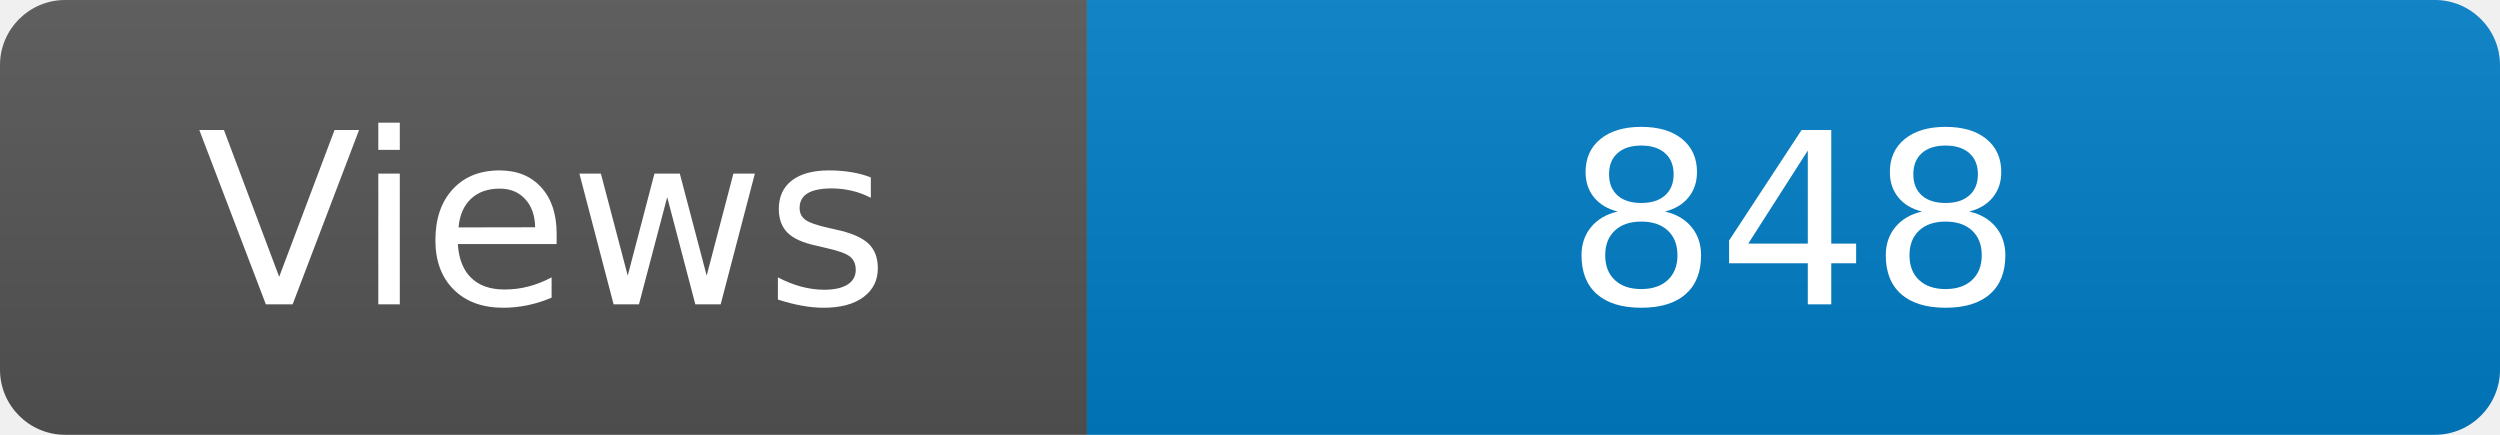
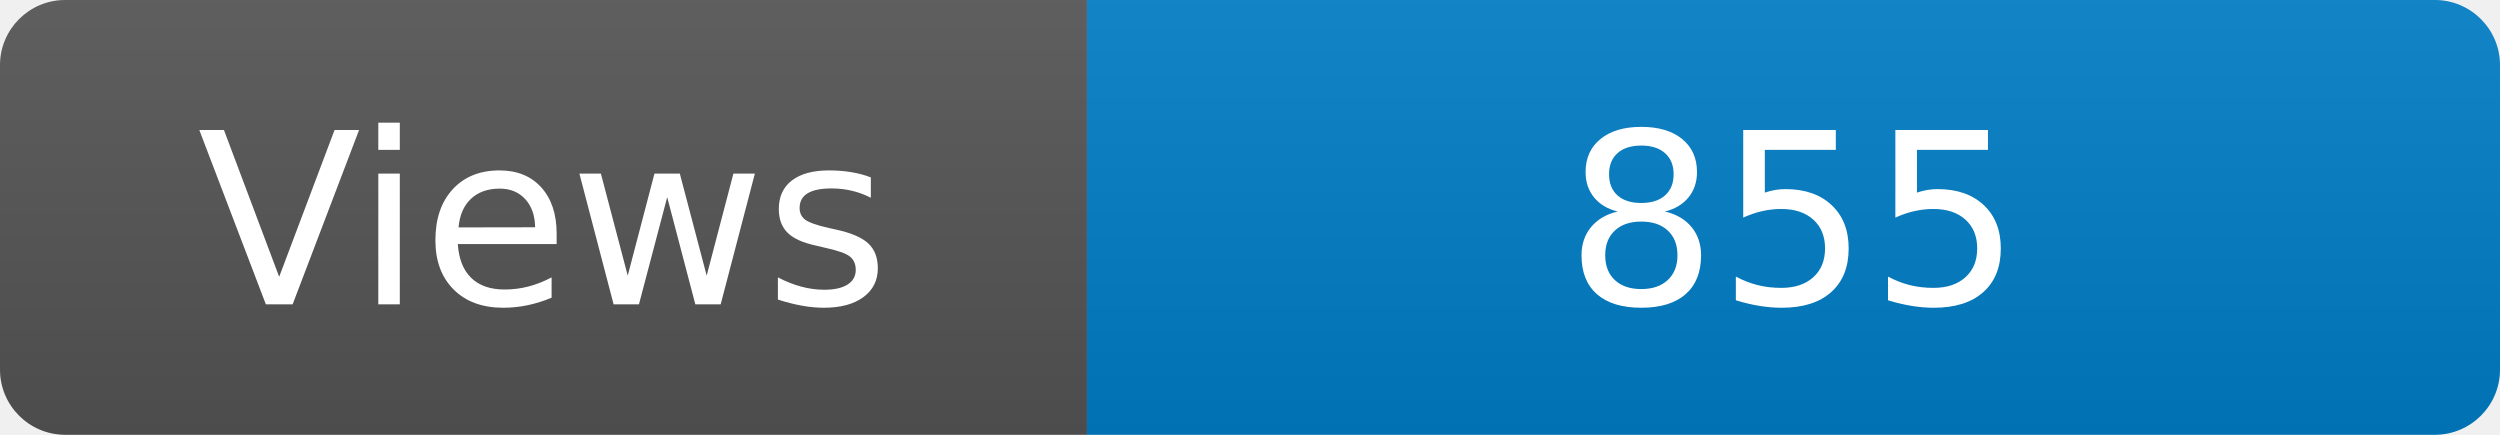
<svg xmlns="http://www.w3.org/2000/svg" width="115" height="20" role="img" aria-label="Maintained?: yes">
  <linearGradient id="s" x2="0" y2="100%">
    <stop offset="0" stop-color="#bbb" stop-opacity=".1" />
    <stop offset="1" stop-opacity=".1" />
  </linearGradient>
  <clipPath id="r">
    <rect width="115" height="20" rx="3" fill="#fff" />
  </clipPath>
  <g clip-path="url(#r)">
    <rect width="50" height="20" fill="#555" />
    <rect x="50" width="160" height="20" fill="#007ec6" />
    <rect width="115" height="20" fill="url(#s)" />
  </g>
  <g fill="#fff" text-anchor="middle" font-family="Verdana,Geneva,DejaVu Sans,sans-serif" font-size="110">
    <text x="250" y="140" transform="scale(.1)" fill="#fff">Views</text>
-     <text x="825" y="140" transform="scale(.1)" fill="#fff">848</text>
+     <text x="825" y="140" transform="scale(.1)" fill="#fff">855</text>
  </g>
</svg>
